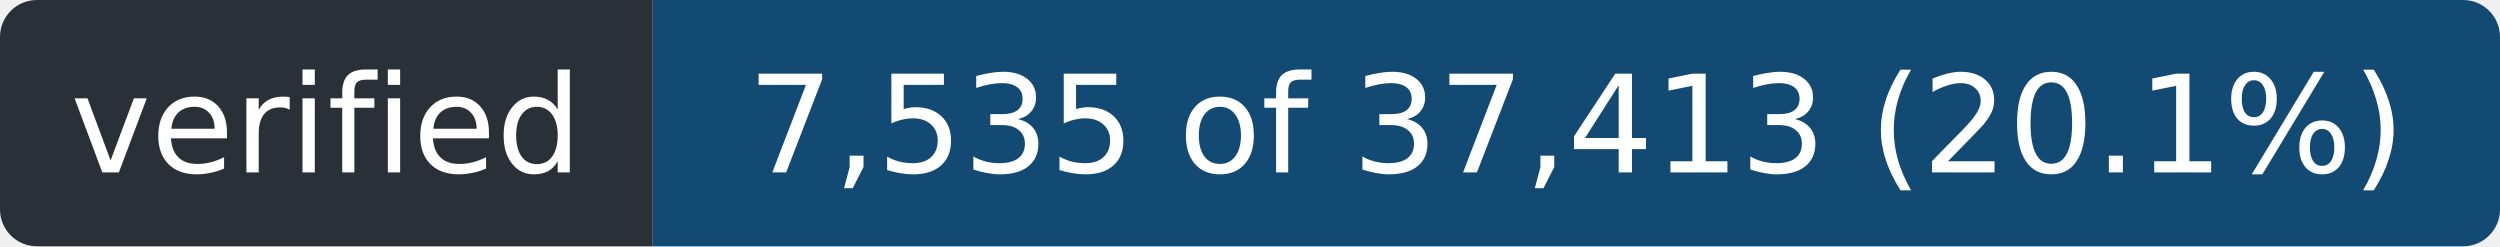
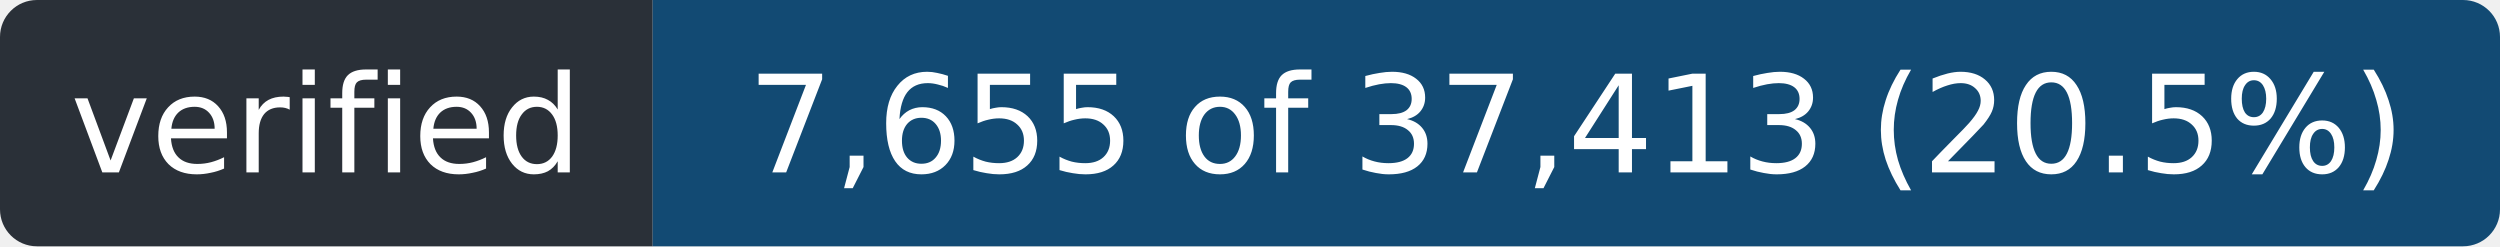
- <svg xmlns="http://www.w3.org/2000/svg" width="203" height="20" role="img" aria-label="verified: 7,535 of 37,413 (20.1%)">
+ <svg xmlns="http://www.w3.org/2000/svg" width="203" height="20" role="img" aria-label="verified: 7,655 of 37,413 (20.5%)">
  <clipPath id="r">
    <rect width="203" height="20" rx="3" />
  </clipPath>
  <g clip-path="url(#r)">
    <rect width="53" height="20" fill="#2a3038" />
    <rect x="53" width="150" height="20" fill="#124a73" />
  </g>
  <g fill="#fff" font-family="Verdana,Geneva,DejaVu Sans,sans-serif" font-size="11" text-anchor="middle">
    <text x="26.5" y="14" textLength="41">verified</text>
-     <text x="128.0" y="14" textLength="138">7,535 of 37,413 (20.1%)</text>
+     <text x="128.0" y="14" textLength="138">7,655 of 37,413 (20.5%)</text>
  </g>
</svg>
